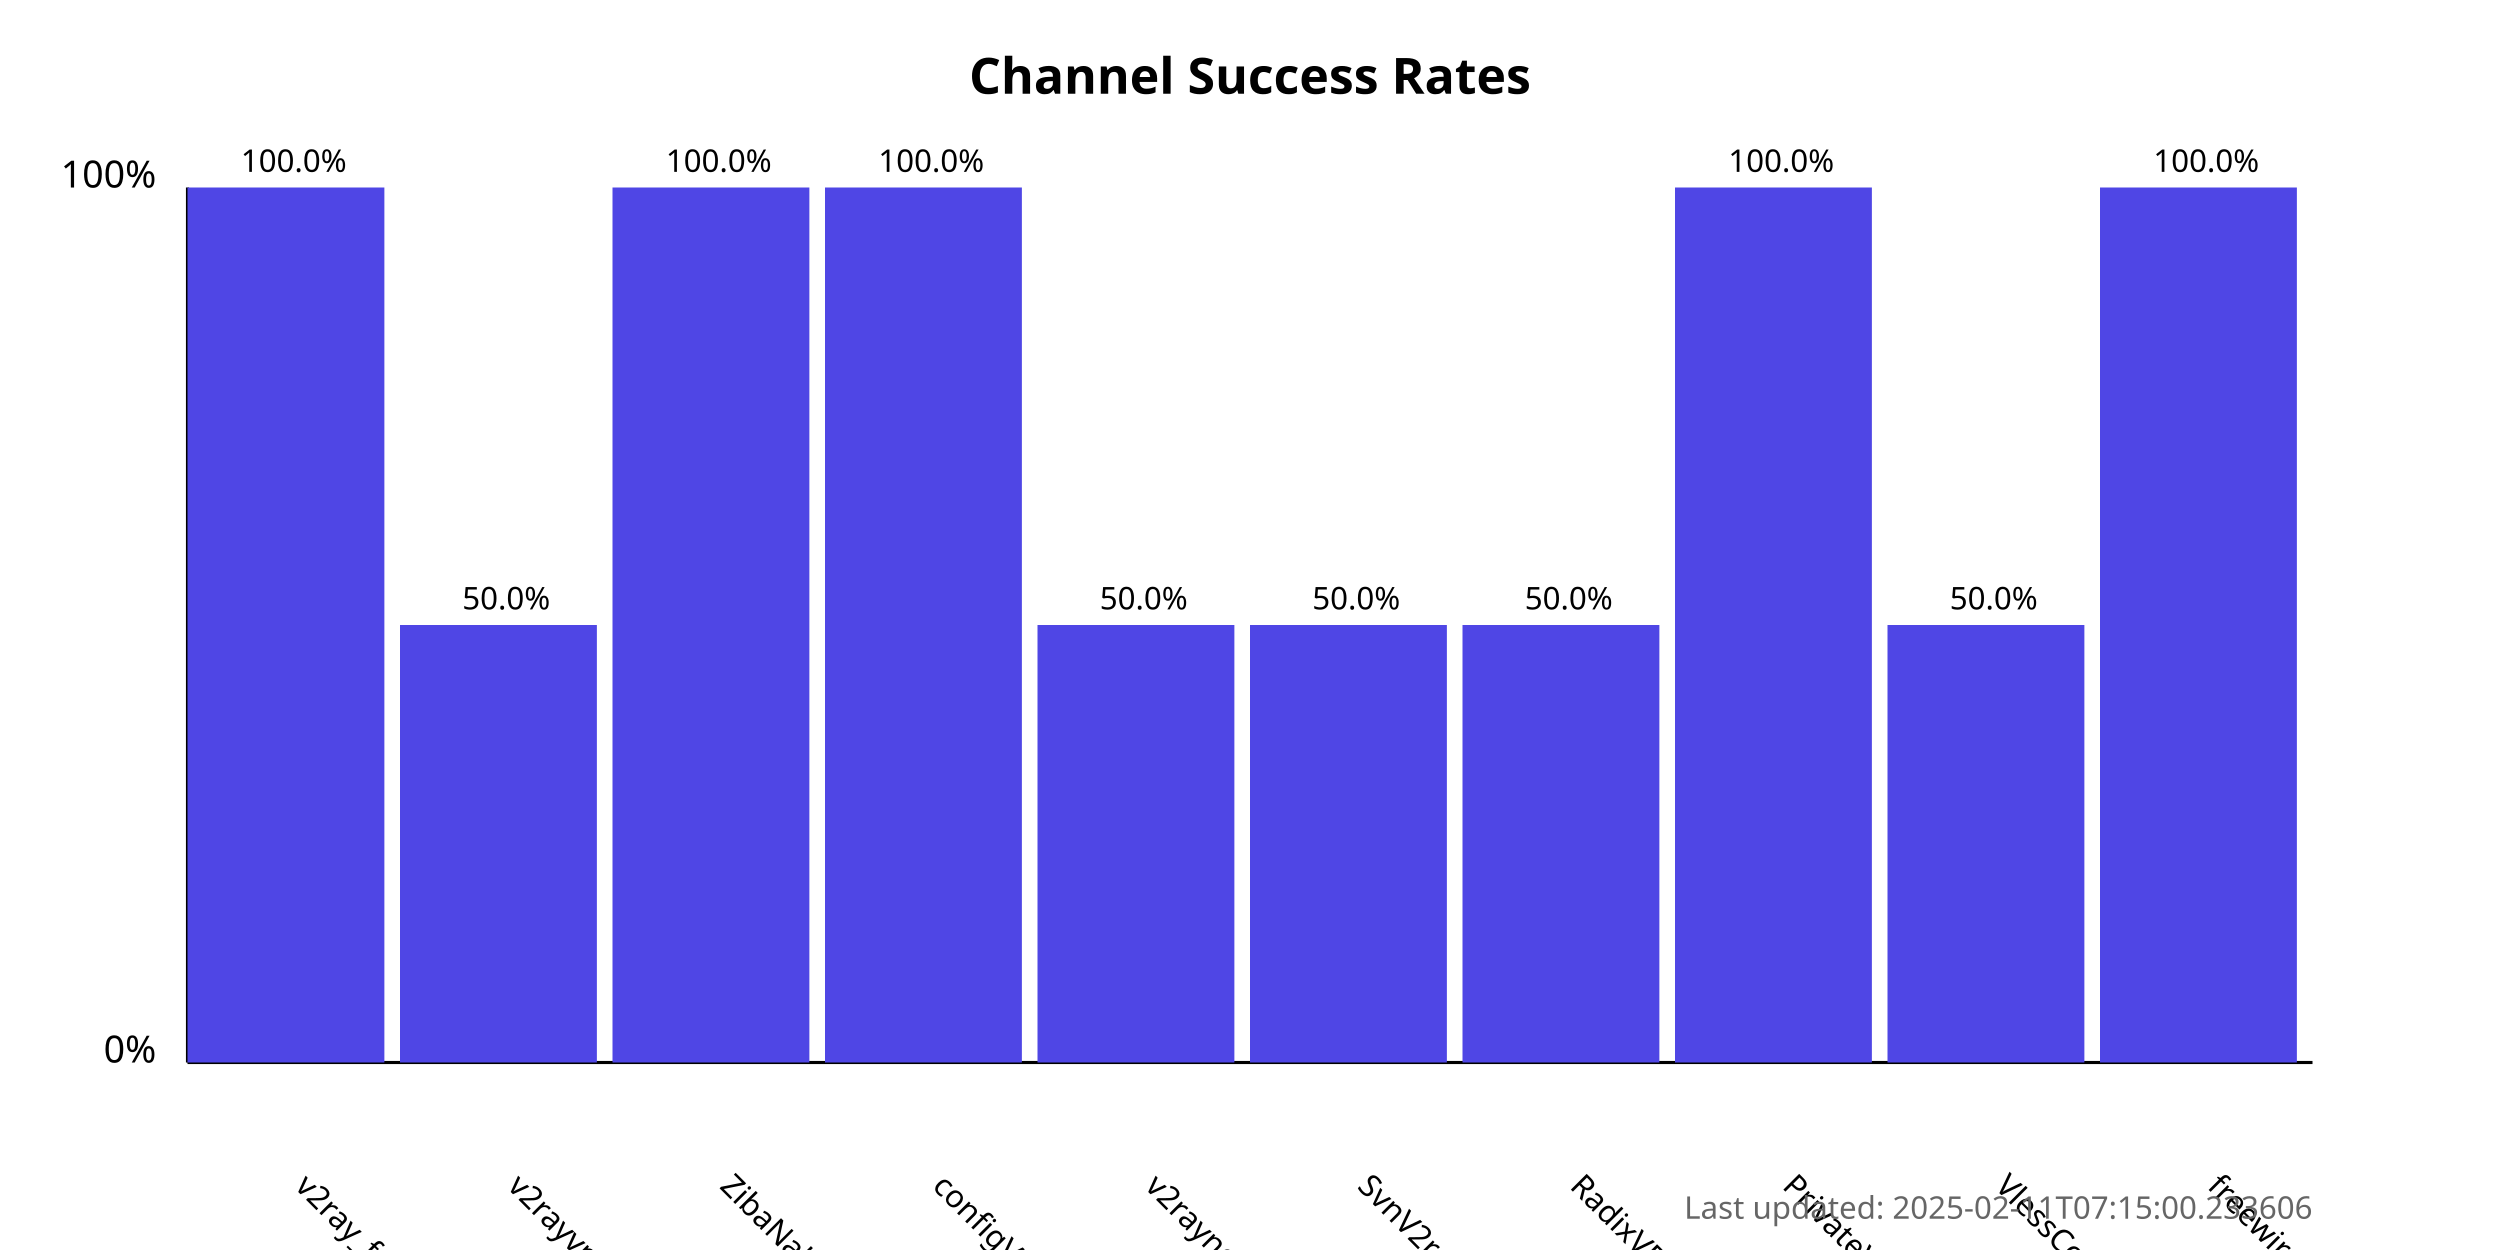
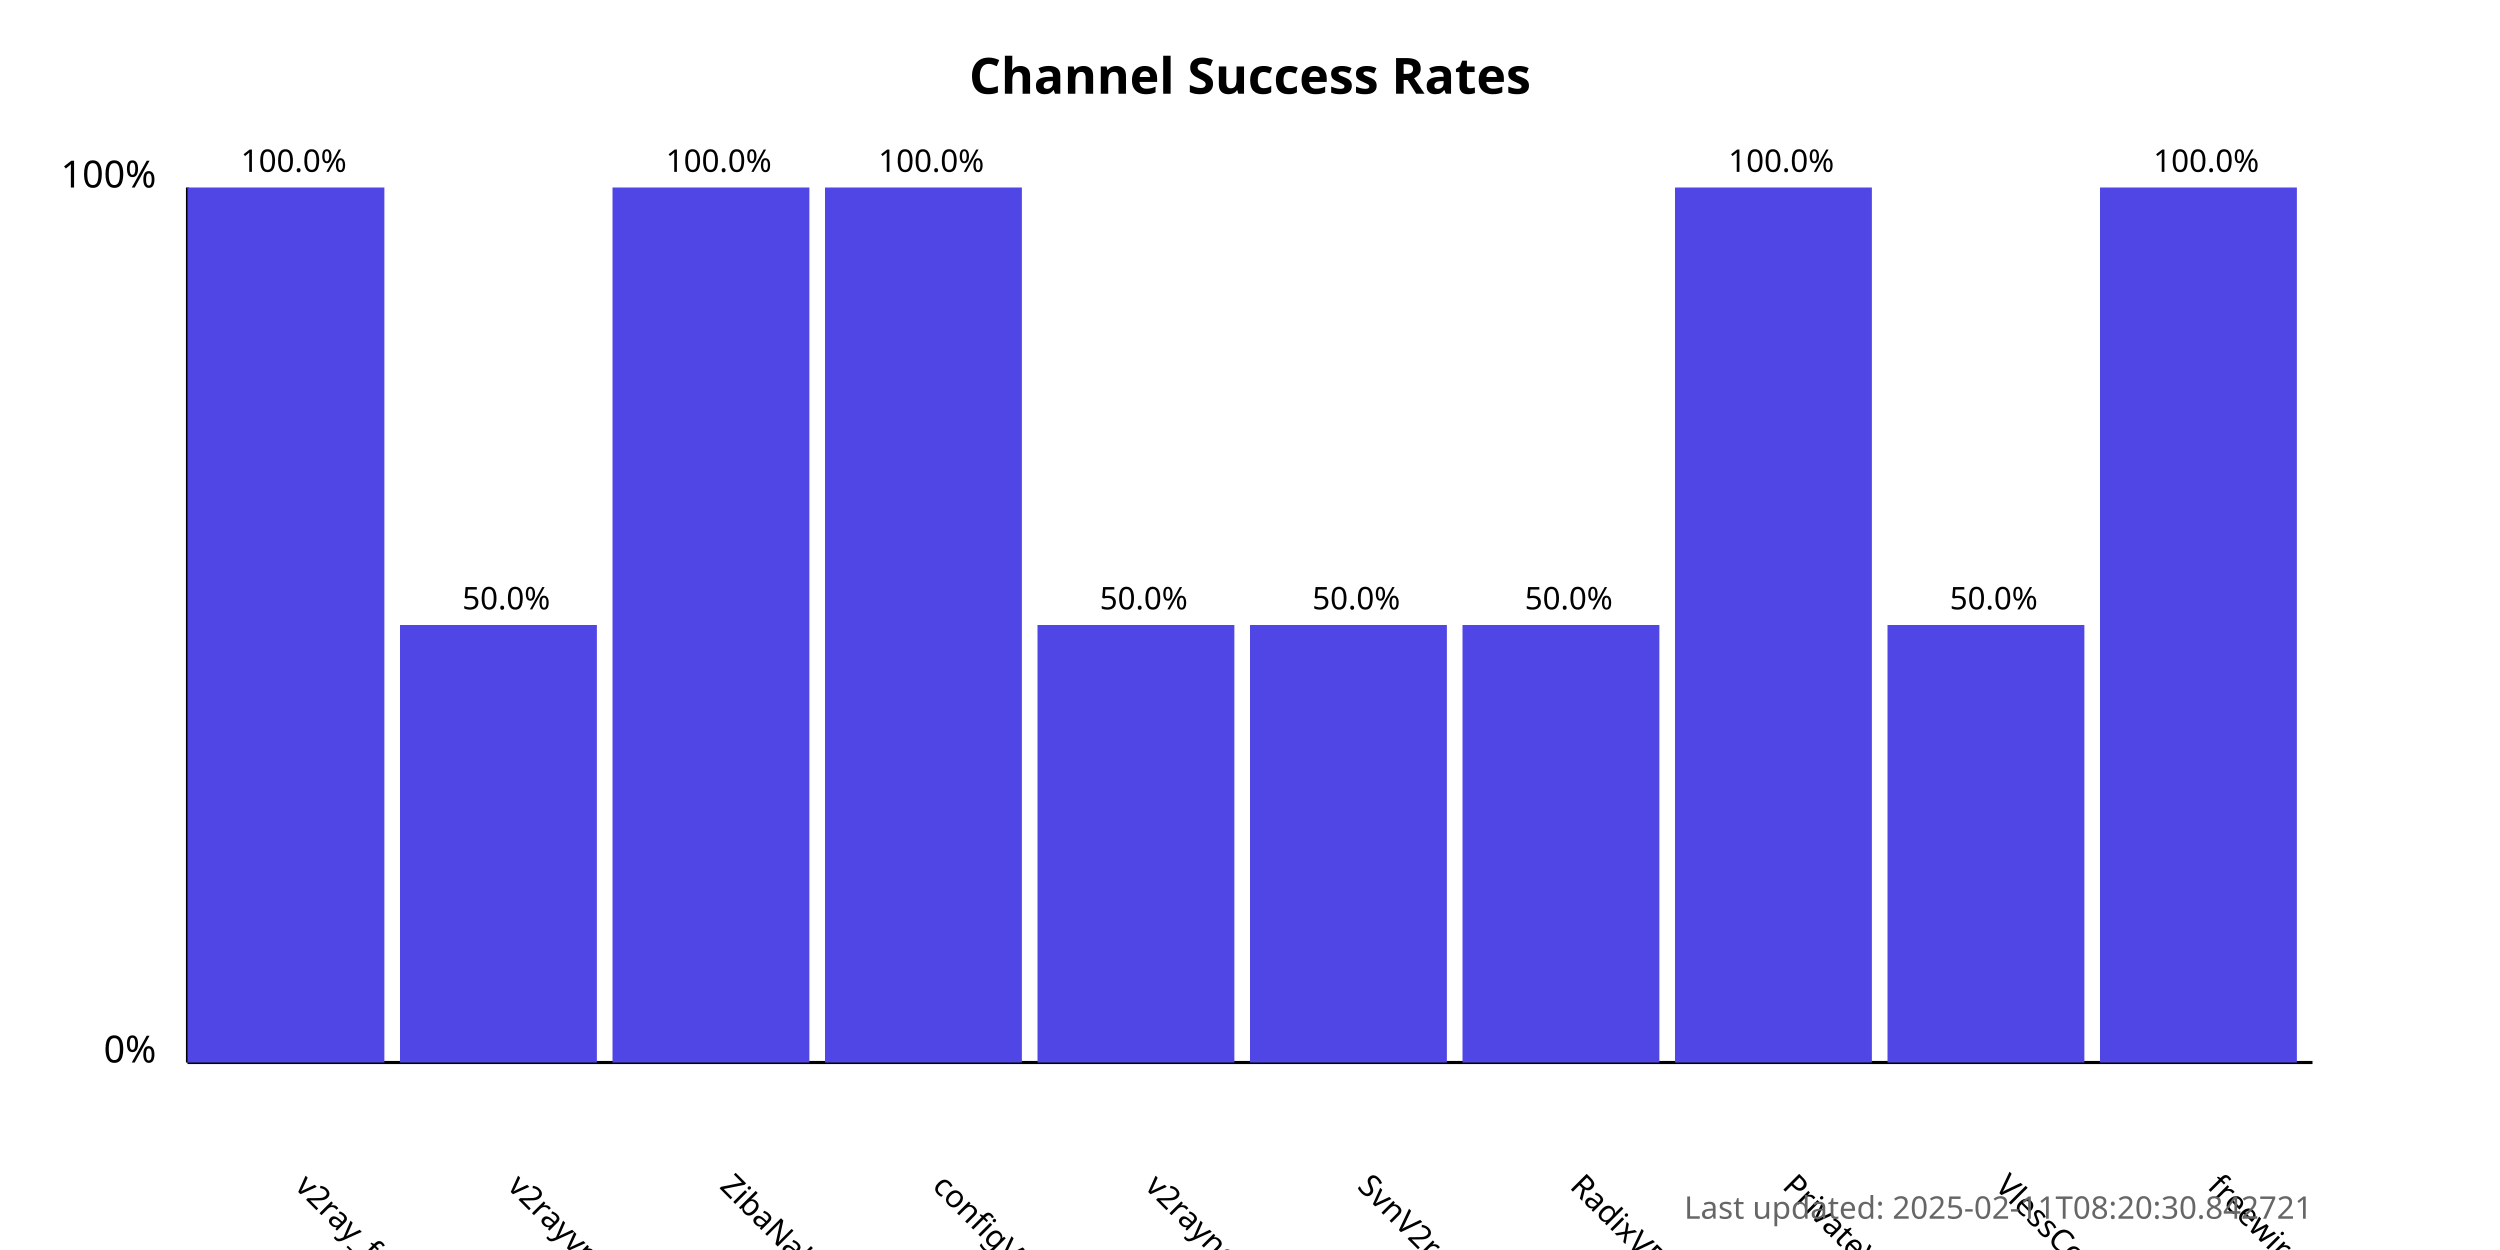
<svg xmlns="http://www.w3.org/2000/svg" width="800" height="400">
  <style>
            .chart-title { font: bold 16px sans-serif; }
            .axis-label { font: 12px sans-serif; }
            .tick-label { font: 10px sans-serif; }
            .bar { fill: #4f46e5; }
            .bar:hover { fill: #6366f1; }
            .timestamp { font: 10px sans-serif; fill: #666; }
        </style>
  <text x="400.0" y="30" text-anchor="middle" class="chart-title">
            Channel Success Rates
        </text>
  <line x1="60" y1="340" x2="60" y2="60" stroke="black" stroke-width="1" />
  <line x1="60" y1="340" x2="740" y2="340" stroke="black" stroke-width="1" />
  <text x="50" y="340" text-anchor="end" class="axis-label">0%</text>
  <text x="50" y="60" text-anchor="end" class="axis-label">100%</text>
  <g>
    <rect x="60" y="60.0" width="63.0" height="280.0" class="bar" />
    <text x="94.0" y="380" transform="rotate(45, 94.0, 380)" text-anchor="start" class="tick-label">
                v2ray_free_conf
            </text>
    <text x="94.0" y="55.0" text-anchor="middle" class="tick-label">
                100.0%
            </text>
  </g>
  <g>
    <rect x="128.0" y="200.0" width="63.0" height="140.0" class="bar" />
    <text x="162.0" y="380" transform="rotate(45, 162.0, 380)" text-anchor="start" class="tick-label">
                v2rayvpno
            </text>
    <text x="162.0" y="195.0" text-anchor="middle" class="tick-label">
                50.0%
            </text>
  </g>
  <g>
    <rect x="196.0" y="60.0" width="63.0" height="280.0" class="bar" />
    <text x="230.0" y="380" transform="rotate(45, 230.0, 380)" text-anchor="start" class="tick-label">
                ZibaNabz
            </text>
    <text x="230.0" y="55.0" text-anchor="middle" class="tick-label">
                100.0%
            </text>
  </g>
  <g>
    <rect x="264.0" y="60.0" width="63.0" height="280.0" class="bar" />
    <text x="298.0" y="380" transform="rotate(45, 298.0, 380)" text-anchor="start" class="tick-label">
                configV2rayForFree
            </text>
    <text x="298.0" y="55.0" text-anchor="middle" class="tick-label">
                100.0%
            </text>
  </g>
  <g>
    <rect x="332.0" y="200.0" width="63.0" height="140.0" class="bar" />
    <text x="366.0" y="380" transform="rotate(45, 366.0, 380)" text-anchor="start" class="tick-label">
                v2rayngvpn
            </text>
    <text x="366.0" y="195.0" text-anchor="middle" class="tick-label">
                50.0%
            </text>
  </g>
  <g>
    <rect x="400.0" y="200.0" width="63.0" height="140.0" class="bar" />
    <text x="434.0" y="380" transform="rotate(45, 434.0, 380)" text-anchor="start" class="tick-label">
                SvnV2ray
            </text>
    <text x="434.0" y="195.0" text-anchor="middle" class="tick-label">
                50.0%
            </text>
  </g>
  <g>
    <rect x="468.0" y="200.0" width="63.0" height="140.0" class="bar" />
    <text x="502.0" y="380" transform="rotate(45, 502.0, 380)" text-anchor="start" class="tick-label">
                RadixVPN
            </text>
    <text x="502.0" y="195.0" text-anchor="middle" class="tick-label">
                50.0%
            </text>
  </g>
  <g>
    <rect x="536.0" y="60.0" width="63.0" height="280.0" class="bar" />
    <text x="570.0" y="380" transform="rotate(45, 570.0, 380)" text-anchor="start" class="tick-label">
                PrivateVPNs
            </text>
    <text x="570.0" y="55.0" text-anchor="middle" class="tick-label">
                100.0%
            </text>
  </g>
  <g>
    <rect x="604.0" y="200.0" width="63.0" height="140.0" class="bar" />
    <text x="638.0" y="380" transform="rotate(45, 638.0, 380)" text-anchor="start" class="tick-label">
                VlessConfig
            </text>
    <text x="638.0" y="195.0" text-anchor="middle" class="tick-label">
                50.0%
            </text>
  </g>
  <g>
    <rect x="672.0" y="60.0" width="63.0" height="280.0" class="bar" />
    <text x="706.0" y="380" transform="rotate(45, 706.0, 380)" text-anchor="start" class="tick-label">
                freewireguard
            </text>
    <text x="706.0" y="55.0" text-anchor="middle" class="tick-label">
                100.0%
            </text>
  </g>
  <text x="740" y="390" text-anchor="end" class="timestamp">
-             Last updated: 2025-02-11T07:15:00.233606
+             Last updated: 2025-02-11T08:20:30.842721
        </text>
</svg>
